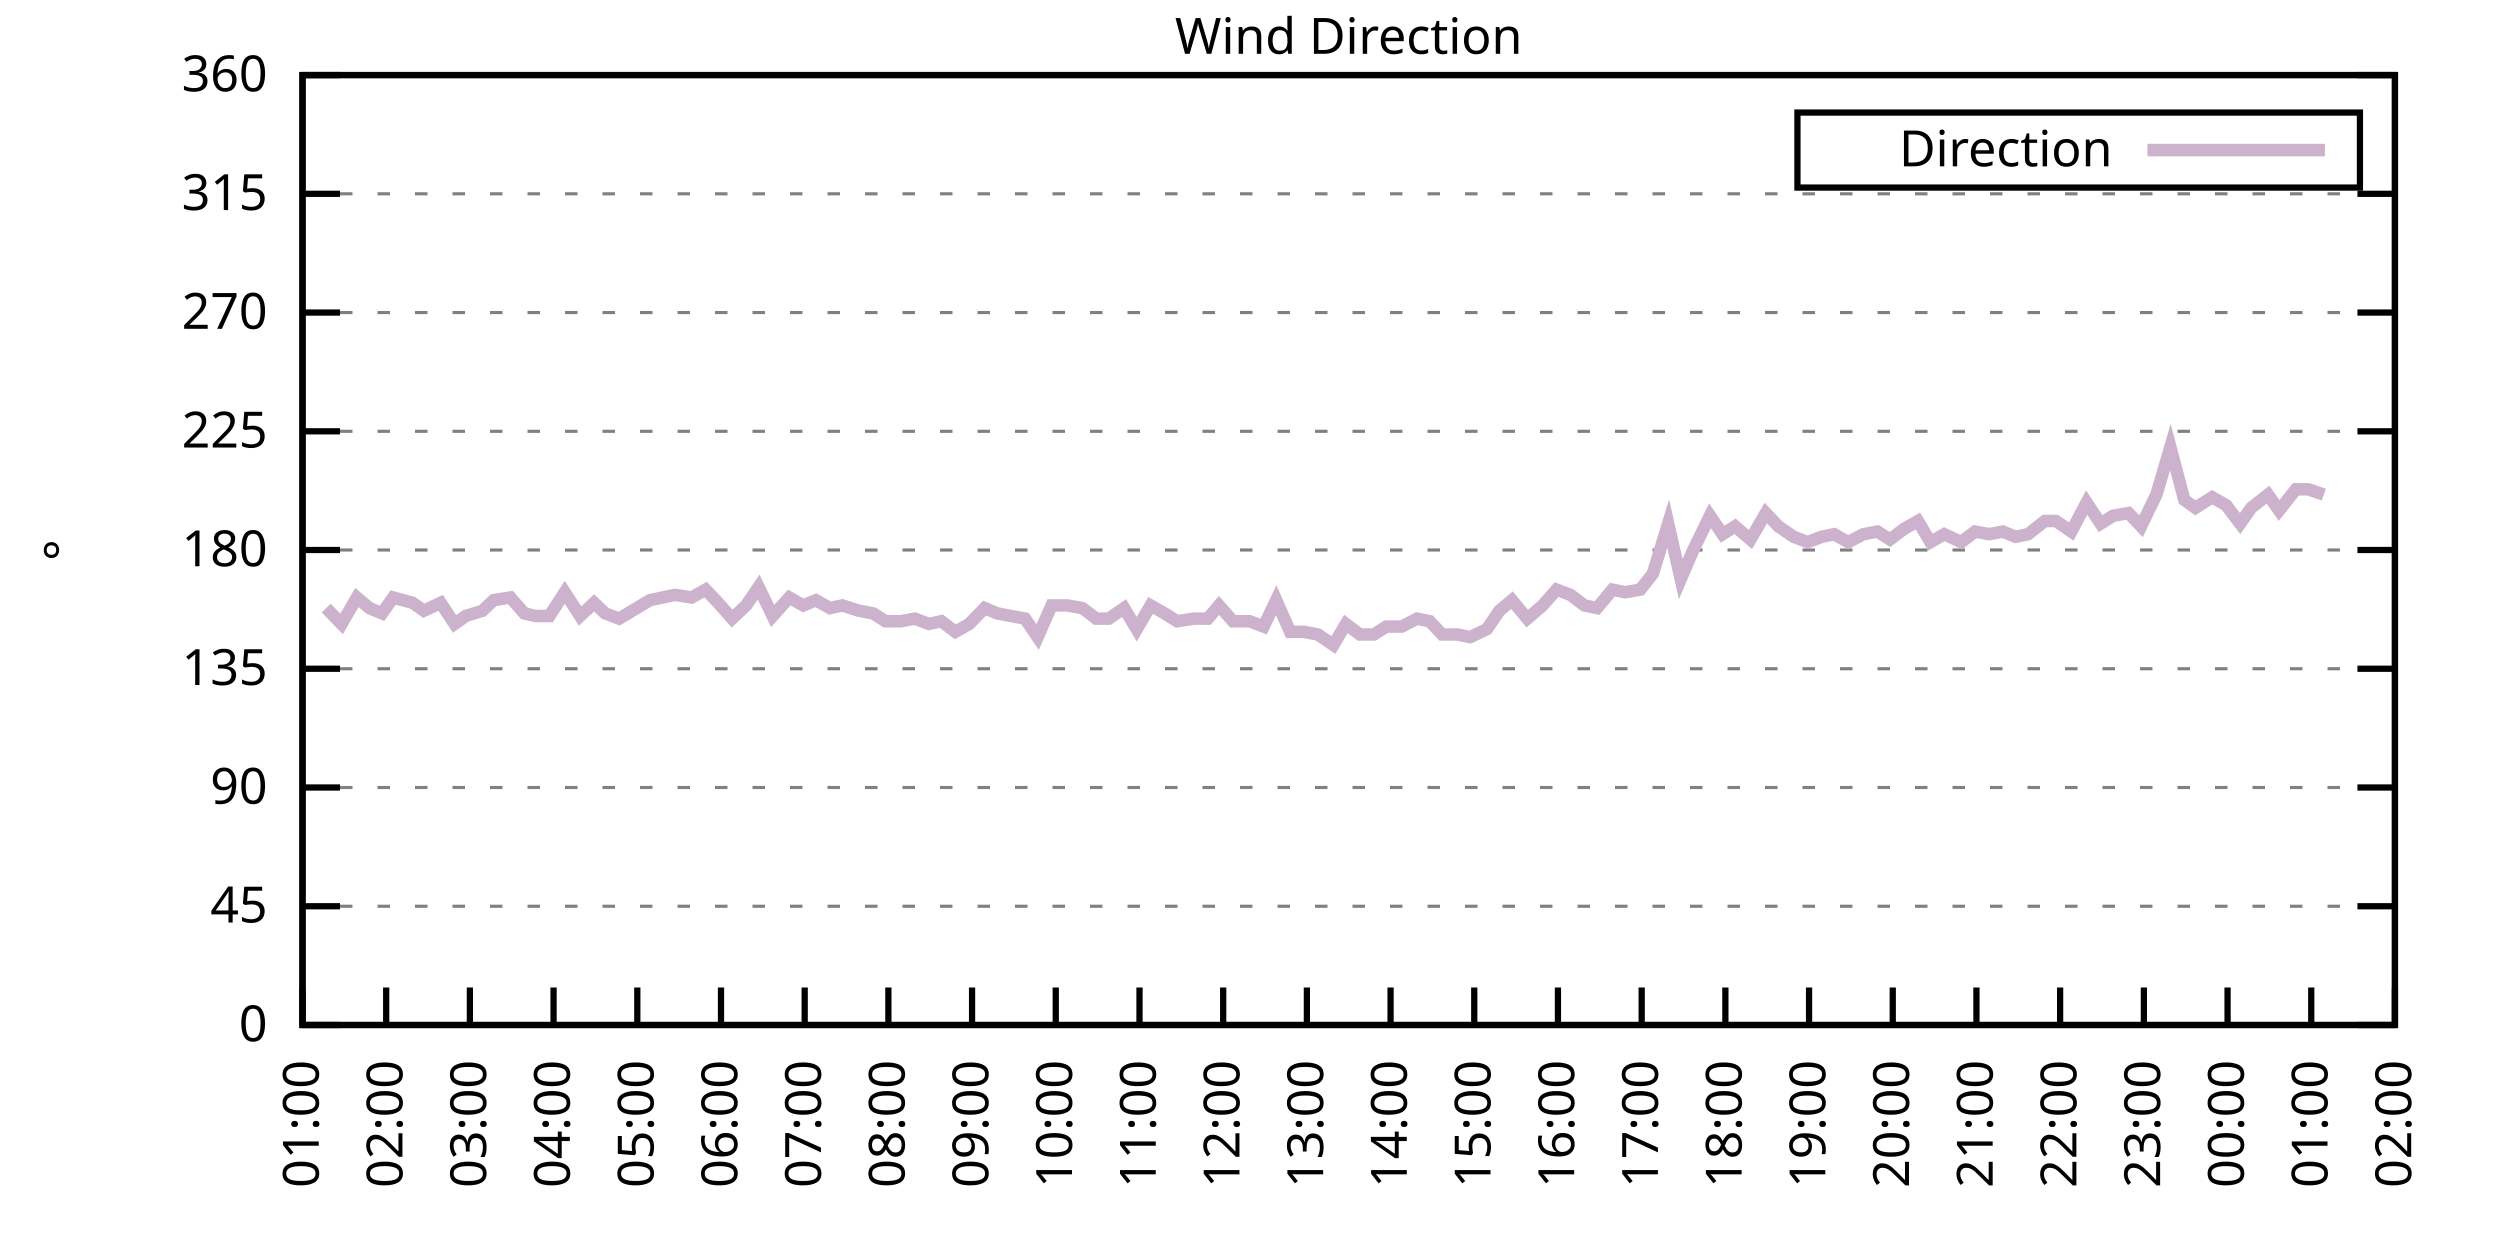
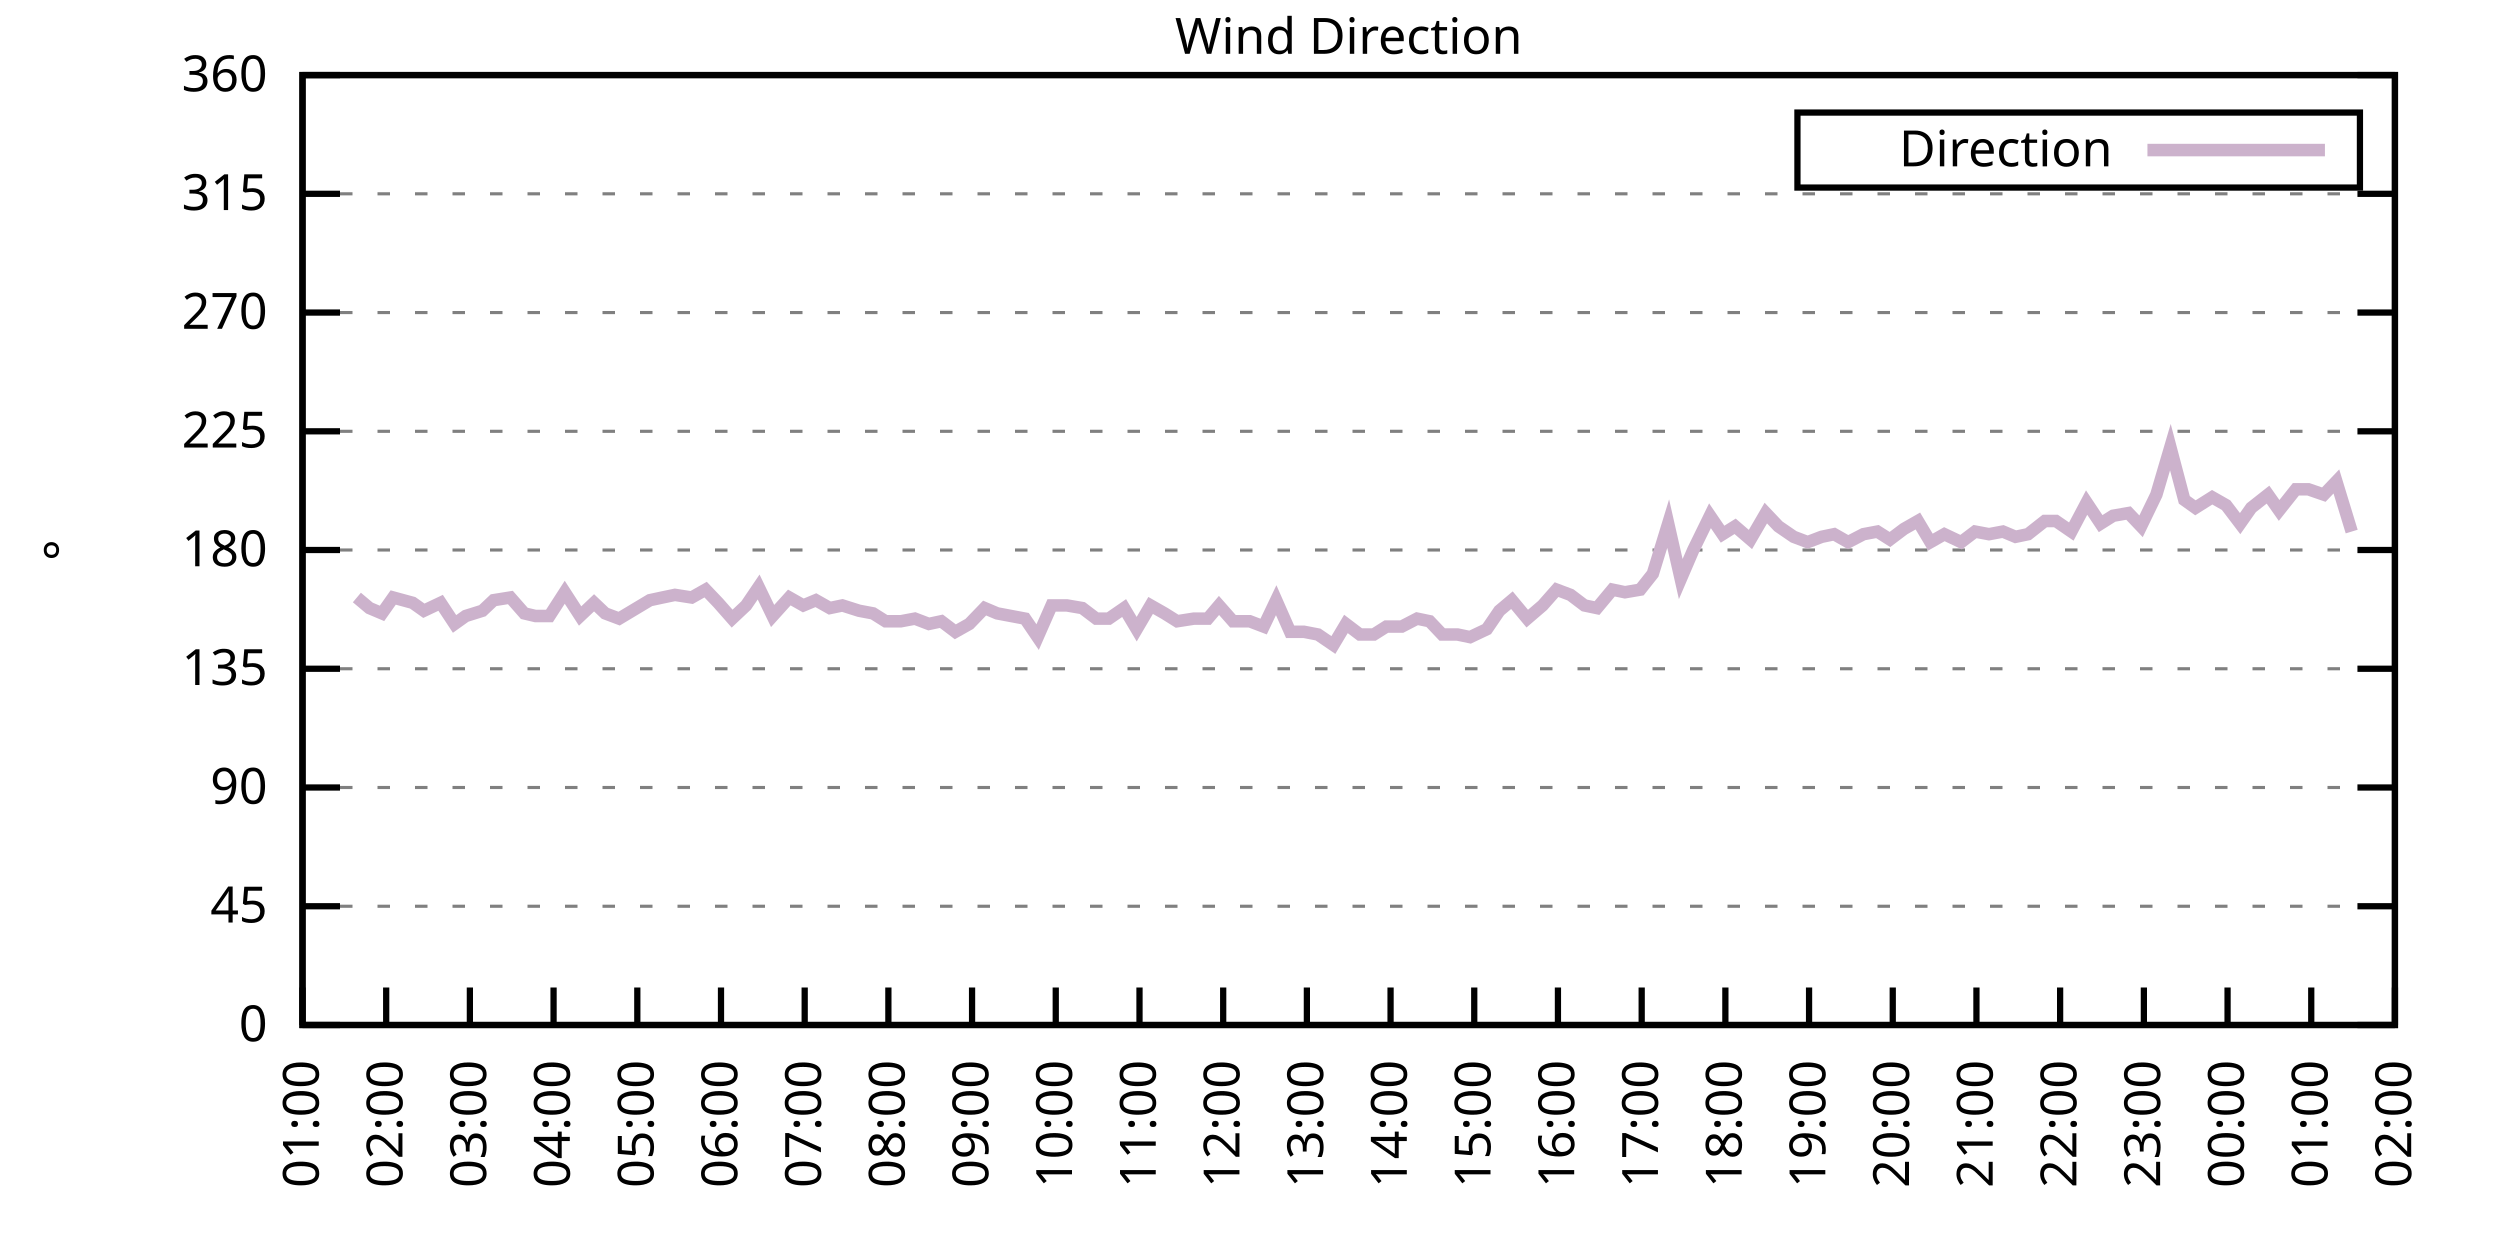
<svg xmlns="http://www.w3.org/2000/svg" xmlns:xlink="http://www.w3.org/1999/xlink" width="400" height="200" viewBox="0 0 400 200">
  <g id="gnuplot_canvas">
    <rect x="0" y="0" width="400" height="200" fill="none" />
    <defs>
      <circle id="gpDot" r="0.5" stroke-width="0.5" stroke="currentColor" />
      <path id="gpPt0" stroke-width="0.333" stroke="currentColor" d="M-1,0 h2 M0,-1 v2" />
      <path id="gpPt1" stroke-width="0.333" stroke="currentColor" d="M-1,-1 L1,1 M1,-1 L-1,1" />
      <path id="gpPt2" stroke-width="0.333" stroke="currentColor" d="M-1,0 L1,0 M0,-1 L0,1 M-1,-1 L1,1 M-1,1 L1,-1" />
      <rect id="gpPt3" stroke-width="0.333" stroke="currentColor" x="-1" y="-1" width="2" height="2" />
      <rect id="gpPt4" stroke-width="0.333" stroke="currentColor" fill="currentColor" x="-1" y="-1" width="2" height="2" />
      <circle id="gpPt5" stroke-width="0.333" stroke="currentColor" cx="0" cy="0" r="1" />
      <use xlink:href="#gpPt5" id="gpPt6" fill="currentColor" stroke="none" />
      <path id="gpPt7" stroke-width="0.333" stroke="currentColor" d="M0,-1.33 L-1.33,0.67 L1.33,0.67 z" />
      <use xlink:href="#gpPt7" id="gpPt8" fill="currentColor" stroke="none" />
      <use xlink:href="#gpPt7" id="gpPt9" stroke="currentColor" transform="rotate(180)" />
      <use xlink:href="#gpPt9" id="gpPt10" fill="currentColor" stroke="none" />
      <use xlink:href="#gpPt3" id="gpPt11" stroke="currentColor" transform="rotate(45)" />
      <use xlink:href="#gpPt11" id="gpPt12" fill="currentColor" stroke="none" />
      <path id="gpPt13" stroke-width="0.333" stroke="currentColor" d="M0,1.330 L1.265,0.411 L0.782,-1.067 L-0.782,-1.076 L-1.265,0.411 z" />
      <use xlink:href="#gpPt13" id="gpPt14" fill="currentColor" stroke="none" />
      <filter id="textbox" filterUnits="objectBoundingBox" x="0" y="0" height="1" width="1">
        <feFlood flood-color="white" flood-opacity="1" result="bgnd" />
        <feComposite in="SourceGraphic" in2="bgnd" operator="atop" />
      </filter>
      <filter id="greybox" filterUnits="objectBoundingBox" x="0" y="0" height="1" width="1">
        <feFlood flood-color="lightgrey" flood-opacity="1" result="grey" />
        <feComposite in="SourceGraphic" in2="grey" operator="atop" />
      </filter>
    </defs>
    <g fill="none" color="white" stroke="currentColor" stroke-width="1.00" stroke-linecap="butt" stroke-linejoin="miter">
</g>
    <g fill="none" color="black" stroke="currentColor" stroke-width="1.00" stroke-linecap="butt" stroke-linejoin="miter">
      <g stroke="none" shape-rendering="crispEdges">
        <polygon fill="rgb(255, 255, 255)" points="48.40,164.00 383.18,164.00 383.18,12.02 48.40,12.02 " />
      </g>
    </g>
    <g fill="none" color="black" stroke="currentColor" stroke-width="1.00" stroke-linecap="butt" stroke-linejoin="miter">
</g>
    <g fill="none" color="black" stroke="black" stroke-width="0.50" stroke-linecap="butt" stroke-linejoin="miter">
</g>
    <g fill="none" color="gray" stroke="currentColor" stroke-width="0.50" stroke-linecap="butt" stroke-linejoin="miter">
      <path stroke="gray" stroke-dasharray="2,4" class="gridline" d="M48.40,164.00 L383.19,164.00  " />
    </g>
    <g fill="none" color="gray" stroke="gray" stroke-width="1.00" stroke-linecap="butt" stroke-linejoin="miter">
</g>
    <g fill="none" color="black" stroke="currentColor" stroke-width="1.00" stroke-linecap="butt" stroke-linejoin="miter">
      <path stroke="black" d="M48.40,164.00 L54.40,164.00 M383.19,164.00 L377.19,164.00  " />
      <g transform="translate(42.80,166.60)" stroke="none" fill="black" font-family="Sans" font-size="8.00" text-anchor="end">
        <text>
          <tspan font-family="Sans"> 0</tspan>
        </text>
      </g>
    </g>
    <g fill="none" color="black" stroke="currentColor" stroke-width="1.00" stroke-linecap="butt" stroke-linejoin="miter">
</g>
    <g fill="none" color="black" stroke="black" stroke-width="0.50" stroke-linecap="butt" stroke-linejoin="miter">
</g>
    <g fill="none" color="gray" stroke="currentColor" stroke-width="0.50" stroke-linecap="butt" stroke-linejoin="miter">
      <path stroke="gray" stroke-dasharray="2,4" class="gridline" d="M48.40,145.00 L383.19,145.00  " />
    </g>
    <g fill="none" color="gray" stroke="gray" stroke-width="1.00" stroke-linecap="butt" stroke-linejoin="miter">
</g>
    <g fill="none" color="black" stroke="currentColor" stroke-width="1.00" stroke-linecap="butt" stroke-linejoin="miter">
      <path stroke="black" d="M48.40,145.00 L54.40,145.00 M383.19,145.00 L377.19,145.00  " />
      <g transform="translate(42.80,147.60)" stroke="none" fill="black" font-family="Sans" font-size="8.00" text-anchor="end">
        <text>
          <tspan font-family="Sans"> 45</tspan>
        </text>
      </g>
    </g>
    <g fill="none" color="black" stroke="currentColor" stroke-width="1.00" stroke-linecap="butt" stroke-linejoin="miter">
</g>
    <g fill="none" color="black" stroke="black" stroke-width="0.50" stroke-linecap="butt" stroke-linejoin="miter">
</g>
    <g fill="none" color="gray" stroke="currentColor" stroke-width="0.50" stroke-linecap="butt" stroke-linejoin="miter">
      <path stroke="gray" stroke-dasharray="2,4" class="gridline" d="M48.40,126.00 L383.19,126.00  " />
    </g>
    <g fill="none" color="gray" stroke="gray" stroke-width="1.00" stroke-linecap="butt" stroke-linejoin="miter">
</g>
    <g fill="none" color="black" stroke="currentColor" stroke-width="1.00" stroke-linecap="butt" stroke-linejoin="miter">
      <path stroke="black" d="M48.40,126.00 L54.40,126.00 M383.19,126.00 L377.19,126.00  " />
      <g transform="translate(42.80,128.60)" stroke="none" fill="black" font-family="Sans" font-size="8.00" text-anchor="end">
        <text>
          <tspan font-family="Sans"> 90</tspan>
        </text>
      </g>
    </g>
    <g fill="none" color="black" stroke="currentColor" stroke-width="1.00" stroke-linecap="butt" stroke-linejoin="miter">
</g>
    <g fill="none" color="black" stroke="black" stroke-width="0.50" stroke-linecap="butt" stroke-linejoin="miter">
</g>
    <g fill="none" color="gray" stroke="currentColor" stroke-width="0.50" stroke-linecap="butt" stroke-linejoin="miter">
      <path stroke="gray" stroke-dasharray="2,4" class="gridline" d="M48.40,107.00 L383.19,107.00  " />
    </g>
    <g fill="none" color="gray" stroke="gray" stroke-width="1.00" stroke-linecap="butt" stroke-linejoin="miter">
</g>
    <g fill="none" color="black" stroke="currentColor" stroke-width="1.00" stroke-linecap="butt" stroke-linejoin="miter">
      <path stroke="black" d="M48.40,107.00 L54.40,107.00 M383.19,107.00 L377.19,107.00  " />
      <g transform="translate(42.80,109.60)" stroke="none" fill="black" font-family="Sans" font-size="8.00" text-anchor="end">
        <text>
          <tspan font-family="Sans"> 135</tspan>
        </text>
      </g>
    </g>
    <g fill="none" color="black" stroke="currentColor" stroke-width="1.00" stroke-linecap="butt" stroke-linejoin="miter">
</g>
    <g fill="none" color="black" stroke="black" stroke-width="0.50" stroke-linecap="butt" stroke-linejoin="miter">
</g>
    <g fill="none" color="gray" stroke="currentColor" stroke-width="0.50" stroke-linecap="butt" stroke-linejoin="miter">
      <path stroke="gray" stroke-dasharray="2,4" class="gridline" d="M48.40,88.00 L383.19,88.00  " />
    </g>
    <g fill="none" color="gray" stroke="gray" stroke-width="1.00" stroke-linecap="butt" stroke-linejoin="miter">
</g>
    <g fill="none" color="black" stroke="currentColor" stroke-width="1.00" stroke-linecap="butt" stroke-linejoin="miter">
      <path stroke="black" d="M48.40,88.00 L54.40,88.00 M383.19,88.00 L377.19,88.00  " />
      <g transform="translate(42.80,90.60)" stroke="none" fill="black" font-family="Sans" font-size="8.00" text-anchor="end">
        <text>
          <tspan font-family="Sans"> 180</tspan>
        </text>
      </g>
    </g>
    <g fill="none" color="black" stroke="currentColor" stroke-width="1.00" stroke-linecap="butt" stroke-linejoin="miter">
</g>
    <g fill="none" color="black" stroke="black" stroke-width="0.50" stroke-linecap="butt" stroke-linejoin="miter">
</g>
    <g fill="none" color="gray" stroke="currentColor" stroke-width="0.50" stroke-linecap="butt" stroke-linejoin="miter">
      <path stroke="gray" stroke-dasharray="2,4" class="gridline" d="M48.40,69.01 L383.19,69.01  " />
    </g>
    <g fill="none" color="gray" stroke="gray" stroke-width="1.00" stroke-linecap="butt" stroke-linejoin="miter">
</g>
    <g fill="none" color="black" stroke="currentColor" stroke-width="1.00" stroke-linecap="butt" stroke-linejoin="miter">
      <path stroke="black" d="M48.40,69.01 L54.40,69.01 M383.19,69.01 L377.19,69.01  " />
      <g transform="translate(42.80,71.61)" stroke="none" fill="black" font-family="Sans" font-size="8.00" text-anchor="end">
        <text>
          <tspan font-family="Sans"> 225</tspan>
        </text>
      </g>
    </g>
    <g fill="none" color="black" stroke="currentColor" stroke-width="1.00" stroke-linecap="butt" stroke-linejoin="miter">
</g>
    <g fill="none" color="black" stroke="black" stroke-width="0.50" stroke-linecap="butt" stroke-linejoin="miter">
</g>
    <g fill="none" color="gray" stroke="currentColor" stroke-width="0.50" stroke-linecap="butt" stroke-linejoin="miter">
      <path stroke="gray" stroke-dasharray="2,4" class="gridline" d="M48.40,50.01 L383.19,50.01  " />
    </g>
    <g fill="none" color="gray" stroke="gray" stroke-width="1.00" stroke-linecap="butt" stroke-linejoin="miter">
</g>
    <g fill="none" color="black" stroke="currentColor" stroke-width="1.00" stroke-linecap="butt" stroke-linejoin="miter">
      <path stroke="black" d="M48.40,50.01 L54.40,50.01 M383.19,50.01 L377.19,50.01  " />
      <g transform="translate(42.80,52.61)" stroke="none" fill="black" font-family="Sans" font-size="8.00" text-anchor="end">
        <text>
          <tspan font-family="Sans"> 270</tspan>
        </text>
      </g>
    </g>
    <g fill="none" color="black" stroke="currentColor" stroke-width="1.00" stroke-linecap="butt" stroke-linejoin="miter">
</g>
    <g fill="none" color="black" stroke="black" stroke-width="0.50" stroke-linecap="butt" stroke-linejoin="miter">
</g>
    <g fill="none" color="gray" stroke="currentColor" stroke-width="0.50" stroke-linecap="butt" stroke-linejoin="miter">
      <path stroke="gray" stroke-dasharray="2,4" class="gridline" d="M48.40,31.01 L383.19,31.01  " />
    </g>
    <g fill="none" color="gray" stroke="gray" stroke-width="1.00" stroke-linecap="butt" stroke-linejoin="miter">
</g>
    <g fill="none" color="black" stroke="currentColor" stroke-width="1.00" stroke-linecap="butt" stroke-linejoin="miter">
      <path stroke="black" d="M48.40,31.01 L54.40,31.01 M383.19,31.01 L377.19,31.01  " />
      <g transform="translate(42.80,33.61)" stroke="none" fill="black" font-family="Sans" font-size="8.00" text-anchor="end">
        <text>
          <tspan font-family="Sans"> 315</tspan>
        </text>
      </g>
    </g>
    <g fill="none" color="black" stroke="currentColor" stroke-width="1.00" stroke-linecap="butt" stroke-linejoin="miter">
</g>
    <g fill="none" color="black" stroke="black" stroke-width="0.50" stroke-linecap="butt" stroke-linejoin="miter">
</g>
    <g fill="none" color="gray" stroke="currentColor" stroke-width="0.50" stroke-linecap="butt" stroke-linejoin="miter">
      <path stroke="gray" stroke-dasharray="2,4" class="gridline" d="M48.40,12.01 L383.19,12.01  " />
    </g>
    <g fill="none" color="gray" stroke="gray" stroke-width="1.00" stroke-linecap="butt" stroke-linejoin="miter">
</g>
    <g fill="none" color="black" stroke="currentColor" stroke-width="1.00" stroke-linecap="butt" stroke-linejoin="miter">
      <path stroke="black" d="M48.40,12.01 L54.40,12.01 M383.19,12.01 L377.19,12.01  " />
      <g transform="translate(42.80,14.61)" stroke="none" fill="black" font-family="Sans" font-size="8.00" text-anchor="end">
        <text>
          <tspan font-family="Sans"> 360</tspan>
        </text>
      </g>
    </g>
    <g fill="none" color="black" stroke="currentColor" stroke-width="1.00" stroke-linecap="butt" stroke-linejoin="miter">
      <path stroke="black" d="M48.40,164.00 L48.40,158.00  " />
      <g transform="translate(51.00,169.60) rotate(270.00)" stroke="none" fill="black" font-family="Sans" font-size="8.00" text-anchor="end">
        <text>
          <tspan font-family="Sans">01:00</tspan>
        </text>
      </g>
    </g>
    <g fill="none" color="black" stroke="currentColor" stroke-width="1.00" stroke-linecap="butt" stroke-linejoin="miter">
      <path stroke="black" d="M61.79,164.00 L61.79,158.00  " />
      <g transform="translate(64.39,169.60) rotate(270.00)" stroke="none" fill="black" font-family="Sans" font-size="8.00" text-anchor="end">
        <text>
          <tspan font-family="Sans">02:00</tspan>
        </text>
      </g>
    </g>
    <g fill="none" color="black" stroke="currentColor" stroke-width="1.00" stroke-linecap="butt" stroke-linejoin="miter">
      <path stroke="black" d="M75.18,164.00 L75.18,158.00  " />
      <g transform="translate(77.78,169.60) rotate(270.00)" stroke="none" fill="black" font-family="Sans" font-size="8.00" text-anchor="end">
        <text>
          <tspan font-family="Sans">03:00</tspan>
        </text>
      </g>
    </g>
    <g fill="none" color="black" stroke="currentColor" stroke-width="1.00" stroke-linecap="butt" stroke-linejoin="miter">
      <path stroke="black" d="M88.57,164.00 L88.57,158.00  " />
      <g transform="translate(91.17,169.60) rotate(270.00)" stroke="none" fill="black" font-family="Sans" font-size="8.00" text-anchor="end">
        <text>
          <tspan font-family="Sans">04:00</tspan>
        </text>
      </g>
    </g>
    <g fill="none" color="black" stroke="currentColor" stroke-width="1.00" stroke-linecap="butt" stroke-linejoin="miter">
      <path stroke="black" d="M101.97,164.00 L101.97,158.00  " />
      <g transform="translate(104.57,169.60) rotate(270.00)" stroke="none" fill="black" font-family="Sans" font-size="8.00" text-anchor="end">
        <text>
          <tspan font-family="Sans">05:00</tspan>
        </text>
      </g>
    </g>
    <g fill="none" color="black" stroke="currentColor" stroke-width="1.00" stroke-linecap="butt" stroke-linejoin="miter">
      <path stroke="black" d="M115.36,164.00 L115.36,158.00  " />
      <g transform="translate(117.96,169.60) rotate(270.00)" stroke="none" fill="black" font-family="Sans" font-size="8.00" text-anchor="end">
        <text>
          <tspan font-family="Sans">06:00</tspan>
        </text>
      </g>
    </g>
    <g fill="none" color="black" stroke="currentColor" stroke-width="1.00" stroke-linecap="butt" stroke-linejoin="miter">
      <path stroke="black" d="M128.75,164.00 L128.75,158.00  " />
      <g transform="translate(131.35,169.60) rotate(270.00)" stroke="none" fill="black" font-family="Sans" font-size="8.00" text-anchor="end">
        <text>
          <tspan font-family="Sans">07:00</tspan>
        </text>
      </g>
    </g>
    <g fill="none" color="black" stroke="currentColor" stroke-width="1.00" stroke-linecap="butt" stroke-linejoin="miter">
      <path stroke="black" d="M142.14,164.00 L142.14,158.00  " />
      <g transform="translate(144.74,169.60) rotate(270.00)" stroke="none" fill="black" font-family="Sans" font-size="8.00" text-anchor="end">
        <text>
          <tspan font-family="Sans">08:00</tspan>
        </text>
      </g>
    </g>
    <g fill="none" color="black" stroke="currentColor" stroke-width="1.00" stroke-linecap="butt" stroke-linejoin="miter">
      <path stroke="black" d="M155.53,164.00 L155.53,158.00  " />
      <g transform="translate(158.13,169.60) rotate(270.00)" stroke="none" fill="black" font-family="Sans" font-size="8.00" text-anchor="end">
        <text>
          <tspan font-family="Sans">09:00</tspan>
        </text>
      </g>
    </g>
    <g fill="none" color="black" stroke="currentColor" stroke-width="1.00" stroke-linecap="butt" stroke-linejoin="miter">
      <path stroke="black" d="M168.92,164.00 L168.92,158.00  " />
      <g transform="translate(171.52,169.60) rotate(270.00)" stroke="none" fill="black" font-family="Sans" font-size="8.00" text-anchor="end">
        <text>
          <tspan font-family="Sans">10:00</tspan>
        </text>
      </g>
    </g>
    <g fill="none" color="black" stroke="currentColor" stroke-width="1.00" stroke-linecap="butt" stroke-linejoin="miter">
      <path stroke="black" d="M182.32,164.00 L182.32,158.00  " />
      <g transform="translate(184.92,169.60) rotate(270.00)" stroke="none" fill="black" font-family="Sans" font-size="8.00" text-anchor="end">
        <text>
          <tspan font-family="Sans">11:00</tspan>
        </text>
      </g>
    </g>
    <g fill="none" color="black" stroke="currentColor" stroke-width="1.00" stroke-linecap="butt" stroke-linejoin="miter">
      <path stroke="black" d="M195.71,164.00 L195.71,158.00  " />
      <g transform="translate(198.31,169.60) rotate(270.00)" stroke="none" fill="black" font-family="Sans" font-size="8.00" text-anchor="end">
        <text>
          <tspan font-family="Sans">12:00</tspan>
        </text>
      </g>
    </g>
    <g fill="none" color="black" stroke="currentColor" stroke-width="1.00" stroke-linecap="butt" stroke-linejoin="miter">
      <path stroke="black" d="M209.10,164.00 L209.10,158.00  " />
      <g transform="translate(211.70,169.60) rotate(270.00)" stroke="none" fill="black" font-family="Sans" font-size="8.00" text-anchor="end">
        <text>
          <tspan font-family="Sans">13:00</tspan>
        </text>
      </g>
    </g>
    <g fill="none" color="black" stroke="currentColor" stroke-width="1.00" stroke-linecap="butt" stroke-linejoin="miter">
      <path stroke="black" d="M222.49,164.00 L222.49,158.00  " />
      <g transform="translate(225.09,169.60) rotate(270.00)" stroke="none" fill="black" font-family="Sans" font-size="8.00" text-anchor="end">
        <text>
          <tspan font-family="Sans">14:00</tspan>
        </text>
      </g>
    </g>
    <g fill="none" color="black" stroke="currentColor" stroke-width="1.00" stroke-linecap="butt" stroke-linejoin="miter">
      <path stroke="black" d="M235.88,164.00 L235.88,158.00  " />
      <g transform="translate(238.48,169.60) rotate(270.00)" stroke="none" fill="black" font-family="Sans" font-size="8.00" text-anchor="end">
        <text>
          <tspan font-family="Sans">15:00</tspan>
        </text>
      </g>
    </g>
    <g fill="none" color="black" stroke="currentColor" stroke-width="1.00" stroke-linecap="butt" stroke-linejoin="miter">
      <path stroke="black" d="M249.27,164.00 L249.27,158.00  " />
      <g transform="translate(251.87,169.60) rotate(270.00)" stroke="none" fill="black" font-family="Sans" font-size="8.00" text-anchor="end">
        <text>
          <tspan font-family="Sans">16:00</tspan>
        </text>
      </g>
    </g>
    <g fill="none" color="black" stroke="currentColor" stroke-width="1.00" stroke-linecap="butt" stroke-linejoin="miter">
      <path stroke="black" d="M262.67,164.00 L262.67,158.00  " />
      <g transform="translate(265.27,169.60) rotate(270.00)" stroke="none" fill="black" font-family="Sans" font-size="8.00" text-anchor="end">
        <text>
          <tspan font-family="Sans">17:00</tspan>
        </text>
      </g>
    </g>
    <g fill="none" color="black" stroke="currentColor" stroke-width="1.00" stroke-linecap="butt" stroke-linejoin="miter">
      <path stroke="black" d="M276.06,164.00 L276.06,158.00  " />
      <g transform="translate(278.66,169.60) rotate(270.00)" stroke="none" fill="black" font-family="Sans" font-size="8.00" text-anchor="end">
        <text>
          <tspan font-family="Sans">18:00</tspan>
        </text>
      </g>
    </g>
    <g fill="none" color="black" stroke="currentColor" stroke-width="1.00" stroke-linecap="butt" stroke-linejoin="miter">
      <path stroke="black" d="M289.45,164.00 L289.45,158.00  " />
      <g transform="translate(292.05,169.60) rotate(270.00)" stroke="none" fill="black" font-family="Sans" font-size="8.00" text-anchor="end">
        <text>
          <tspan font-family="Sans">19:00</tspan>
        </text>
      </g>
    </g>
    <g fill="none" color="black" stroke="currentColor" stroke-width="1.00" stroke-linecap="butt" stroke-linejoin="miter">
      <path stroke="black" d="M302.84,164.00 L302.84,158.00  " />
      <g transform="translate(305.44,169.60) rotate(270.00)" stroke="none" fill="black" font-family="Sans" font-size="8.00" text-anchor="end">
        <text>
          <tspan font-family="Sans">20:00</tspan>
        </text>
      </g>
    </g>
    <g fill="none" color="black" stroke="currentColor" stroke-width="1.00" stroke-linecap="butt" stroke-linejoin="miter">
      <path stroke="black" d="M316.23,164.00 L316.23,158.00  " />
      <g transform="translate(318.83,169.60) rotate(270.00)" stroke="none" fill="black" font-family="Sans" font-size="8.00" text-anchor="end">
        <text>
          <tspan font-family="Sans">21:00</tspan>
        </text>
      </g>
    </g>
    <g fill="none" color="black" stroke="currentColor" stroke-width="1.00" stroke-linecap="butt" stroke-linejoin="miter">
      <path stroke="black" d="M329.62,164.00 L329.62,158.00  " />
      <g transform="translate(332.22,169.60) rotate(270.00)" stroke="none" fill="black" font-family="Sans" font-size="8.00" text-anchor="end">
        <text>
          <tspan font-family="Sans">22:00</tspan>
        </text>
      </g>
    </g>
    <g fill="none" color="black" stroke="currentColor" stroke-width="1.00" stroke-linecap="butt" stroke-linejoin="miter">
      <path stroke="black" d="M343.02,164.00 L343.02,158.00  " />
      <g transform="translate(345.62,169.60) rotate(270.00)" stroke="none" fill="black" font-family="Sans" font-size="8.00" text-anchor="end">
        <text>
          <tspan font-family="Sans">23:00</tspan>
        </text>
      </g>
    </g>
    <g fill="none" color="black" stroke="currentColor" stroke-width="1.00" stroke-linecap="butt" stroke-linejoin="miter">
      <path stroke="black" d="M356.41,164.00 L356.41,158.00  " />
      <g transform="translate(359.01,169.60) rotate(270.00)" stroke="none" fill="black" font-family="Sans" font-size="8.00" text-anchor="end">
        <text>
          <tspan font-family="Sans">00:00</tspan>
        </text>
      </g>
    </g>
    <g fill="none" color="black" stroke="currentColor" stroke-width="1.00" stroke-linecap="butt" stroke-linejoin="miter">
      <path stroke="black" d="M369.80,164.00 L369.80,158.00  " />
      <g transform="translate(372.40,169.60) rotate(270.00)" stroke="none" fill="black" font-family="Sans" font-size="8.00" text-anchor="end">
        <text>
          <tspan font-family="Sans">01:00</tspan>
        </text>
      </g>
    </g>
    <g fill="none" color="black" stroke="currentColor" stroke-width="1.00" stroke-linecap="butt" stroke-linejoin="miter">
      <path stroke="black" d="M383.19,164.00 L383.19,158.00  " />
      <g transform="translate(385.79,169.60) rotate(270.00)" stroke="none" fill="black" font-family="Sans" font-size="8.00" text-anchor="end">
        <text>
          <tspan font-family="Sans">02:00</tspan>
        </text>
      </g>
    </g>
    <g fill="none" color="black" stroke="currentColor" stroke-width="1.00" stroke-linecap="butt" stroke-linejoin="miter">
</g>
    <g fill="none" color="black" stroke="currentColor" stroke-width="1.00" stroke-linecap="butt" stroke-linejoin="miter">
      <path stroke="black" d="M48.40,12.01 L48.40,164.00 L383.19,164.00 L383.19,12.01 L48.40,12.01 Z  " />
    </g>
    <g fill="none" color="black" stroke="currentColor" stroke-width="1.00" stroke-linecap="butt" stroke-linejoin="miter">
</g>
    <g fill="none" color="black" stroke="currentColor" stroke-width="1.00" stroke-linecap="butt" stroke-linejoin="miter">
      <path stroke="black" d="M287.59,30.01 L287.59,18.01 L377.59,18.01 L377.59,30.01 L287.59,30.01 Z  " />
    </g>
    <g id="Wind_direction_plot_1">
      <g fill="none" color="white" stroke="black" stroke-width="2.00" stroke-linecap="butt" stroke-linejoin="miter">
</g>
      <g fill="none" color="black" stroke="currentColor" stroke-width="2.00" stroke-linecap="butt" stroke-linejoin="miter">
        <g transform="translate(337.99,26.61)" stroke="none" fill="black" font-family="Sans" font-size="8.00" text-anchor="end">
          <text>
            <tspan font-family="Sans">Direction</tspan>
          </text>
        </g>
      </g>
      <g fill="none" color="black" stroke="currentColor" stroke-width="2.00" stroke-linecap="butt" stroke-linejoin="miter">
-         <path stroke="rgb(204, 178, 204)" d="M343.59,24.01 L371.99,24.01 M52.19,97.29 L54.65,99.83 L57.10,95.60 L59.11,97.29 L61.12,98.14 L62.91,95.60   L66.03,96.45 L67.82,97.72 L70.50,96.45 L72.73,99.83 L74.51,98.56 L77.19,97.72 L78.98,96.03 L81.66,95.60   L83.89,98.14 L85.67,98.56 L87.91,98.56 L90.36,94.76 L92.82,98.56 L95.05,96.45 L96.83,98.14 L99.06,98.98   L103.98,96.03 L105.98,95.60 L107.99,95.18 L110.67,95.60 L112.90,94.34 L114.91,96.45 L117.14,98.98 L119.38,96.87   L121.38,93.92 L123.62,98.56 L126.29,95.60 L128.53,96.87 L130.54,96.03 L132.77,97.29 L134.78,96.87 L137.45,97.72   L139.69,98.14 L141.69,99.40 L144.15,99.40 L146.38,98.98 L148.61,99.83 L150.62,99.40 L152.85,101.09 L155.09,99.83   L157.54,97.29 L159.55,98.14 L161.78,98.56 L164.01,98.98 L166.02,101.94 L168.25,96.87 L170.71,96.87 L173.17,97.29   L175.40,98.98 L177.41,98.98 L179.86,97.29 L181.87,100.67 L184.10,96.87 L186.33,98.14 L188.34,99.40 L191.02,98.98   L193.25,98.98 L195.04,96.87 L197.27,99.40 L199.95,99.40 L202.18,100.25 L204.19,96.03 L206.42,101.09 L208.65,101.09   L210.88,101.52 L213.34,103.20 L215.35,99.83 L217.58,101.52 L219.81,101.52 L221.82,100.25 L224.28,100.25 L226.73,98.98   L228.74,99.40 L230.75,101.52 L233.20,101.52 L235.21,101.94 L237.89,100.67 L239.90,97.72 L241.91,96.03 L244.36,98.98   L246.82,96.87 L249.05,94.34 L251.28,95.18 L253.51,96.87 L255.52,97.29 L257.98,94.34 L259.99,94.76 L262.44,94.34   L264.45,91.80 L266.91,83.78 L268.92,92.65 L270.92,88.00 L273.60,82.52 L275.61,85.47 L277.62,84.21 L280.07,86.32   L282.53,82.09 L284.54,84.21 L286.99,85.89 L289.23,86.74 L291.46,85.89 L293.47,85.47 L295.70,86.74 L298.15,85.47   L300.39,85.05 L302.39,86.32 L304.63,84.63 L306.86,83.36 L308.87,86.74 L311.10,85.47 L313.78,86.74 L316.01,85.05   L318.24,85.47 L320.47,85.05 L322.48,85.89 L324.49,85.47 L327.17,83.36 L328.95,83.36 L331.41,85.05 L333.86,80.41   L336.10,83.78 L338.10,82.52 L340.56,82.09 L342.57,84.21 L345.02,79.14 L347.26,71.54 L349.49,79.98 L351.27,81.25   L353.95,79.56 L356.18,80.83 L358.42,83.78 L360.20,81.25 L362.88,79.14 L364.66,81.67 L367.34,78.29 L369.35,78.29   L371.81,79.14  " />
+         <path stroke="rgb(204, 178, 204)" d="M343.59,24.01 L371.99,24.01 M57.10,95.60 L59.11,97.29 L61.12,98.14 L62.91,95.60 L66.03,96.45 L67.82,97.72   L70.50,96.45 L72.73,99.83 L74.51,98.56 L77.19,97.72 L78.98,96.03 L81.66,95.60 L83.89,98.14 L85.67,98.56   L87.91,98.56 L90.36,94.76 L92.82,98.56 L95.05,96.45 L96.83,98.14 L99.06,98.98 L103.98,96.03 L105.98,95.60   L107.99,95.18 L110.67,95.60 L112.90,94.34 L114.91,96.45 L117.14,98.98 L119.38,96.87 L121.38,93.92 L123.62,98.56   L126.29,95.60 L128.53,96.87 L130.54,96.03 L132.77,97.29 L134.78,96.87 L137.45,97.72 L139.69,98.14 L141.69,99.40   L144.15,99.40 L146.38,98.98 L148.61,99.83 L150.62,99.40 L152.85,101.09 L155.09,99.83 L157.54,97.29 L159.55,98.14   L161.78,98.56 L164.01,98.98 L166.02,101.94 L168.25,96.87 L170.71,96.87 L173.17,97.29 L175.40,98.98 L177.41,98.98   L179.86,97.29 L181.87,100.67 L184.10,96.87 L186.33,98.14 L188.34,99.40 L191.02,98.98 L193.25,98.98 L195.04,96.87   L197.27,99.40 L199.95,99.40 L202.18,100.25 L204.19,96.03 L206.42,101.09 L208.65,101.09 L210.88,101.52 L213.34,103.20   L215.35,99.83 L217.58,101.52 L219.81,101.52 L221.82,100.25 L224.28,100.25 L226.73,98.98 L228.74,99.40 L230.75,101.52   L233.20,101.52 L235.21,101.94 L237.89,100.67 L239.90,97.72 L241.91,96.03 L244.36,98.98 L246.82,96.87 L249.05,94.34   L251.28,95.18 L253.51,96.87 L255.52,97.29 L257.98,94.34 L259.99,94.76 L262.44,94.34 L264.45,91.80 L266.91,83.78   L268.92,92.65 L270.92,88.00 L273.60,82.52 L275.61,85.47 L277.62,84.21 L280.07,86.32 L282.53,82.09 L284.54,84.21   L286.99,85.89 L289.23,86.74 L291.46,85.89 L293.47,85.47 L295.70,86.74 L298.15,85.47 L300.39,85.05 L302.39,86.32   L304.63,84.63 L306.86,83.36 L308.87,86.74 L311.10,85.47 L313.78,86.74 L316.01,85.05 L318.24,85.47 L320.47,85.05   L322.48,85.89 L324.49,85.47 L327.17,83.36 L328.95,83.36 L331.41,85.05 L333.86,80.41 L336.10,83.78 L338.10,82.52   L340.56,82.09 L342.57,84.21 L345.02,79.14 L347.26,71.54 L349.49,79.98 L351.27,81.25 L353.95,79.56 L356.18,80.83   L358.42,83.78 L360.20,81.25 L362.88,79.14 L364.66,81.67 L367.34,78.29 L369.35,78.29 L371.81,79.14 L373.82,77.03   L376.27,85.05  " />
      </g>
    </g>
    <g fill="none" color="black" stroke="currentColor" stroke-width="2.00" stroke-linecap="butt" stroke-linejoin="miter">
</g>
    <g fill="none" color="black" stroke="black" stroke-width="1.00" stroke-linecap="butt" stroke-linejoin="miter">
</g>
    <g fill="none" color="black" stroke="currentColor" stroke-width="1.00" stroke-linecap="butt" stroke-linejoin="miter">
      <path stroke="black" d="M48.40,12.01 L48.40,164.00 L383.19,164.00 L383.19,12.01 L48.40,12.01 Z  " />
      <g transform="translate(12.80,88.01) rotate(270.00)" stroke="none" fill="black" font-family="Sans" font-size="8.00" text-anchor="middle">
        <text>
          <tspan font-family="Sans">°</tspan>
        </text>
      </g>
    </g>
    <g fill="none" color="black" stroke="currentColor" stroke-width="1.00" stroke-linecap="butt" stroke-linejoin="miter">
</g>
    <g fill="none" color="black" stroke="currentColor" stroke-width="1.00" stroke-linecap="butt" stroke-linejoin="miter">
      <g transform="translate(215.79,8.61)" stroke="none" fill="black" font-family="Sans" font-size="8.00" text-anchor="middle">
        <text>
          <tspan font-family="Sans">Wind Direction</tspan>
        </text>
      </g>
    </g>
    <g fill="none" color="black" stroke="currentColor" stroke-width="1.00" stroke-linecap="butt" stroke-linejoin="miter">
</g>
  </g>
</svg>
